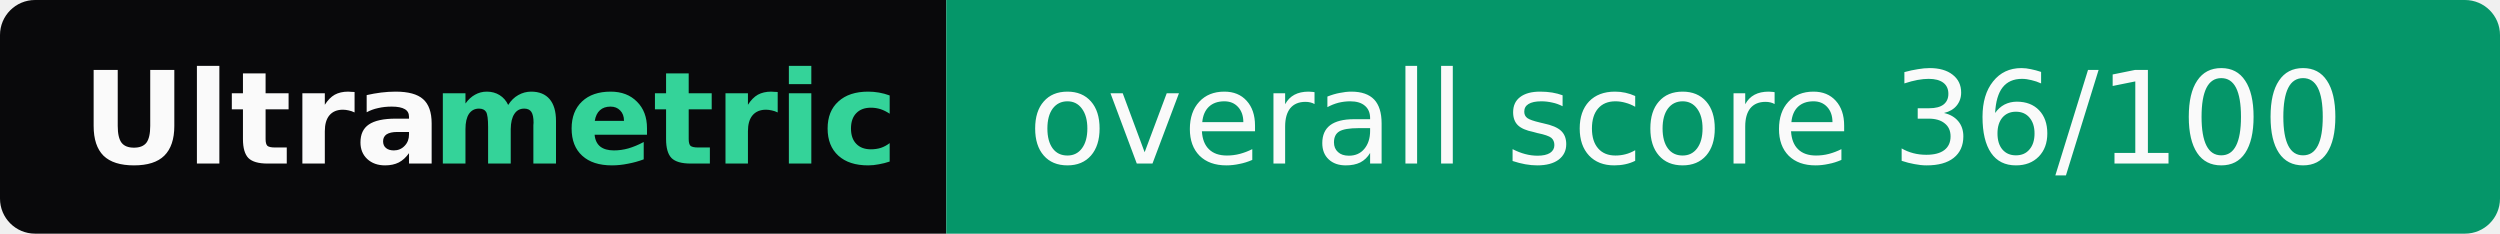
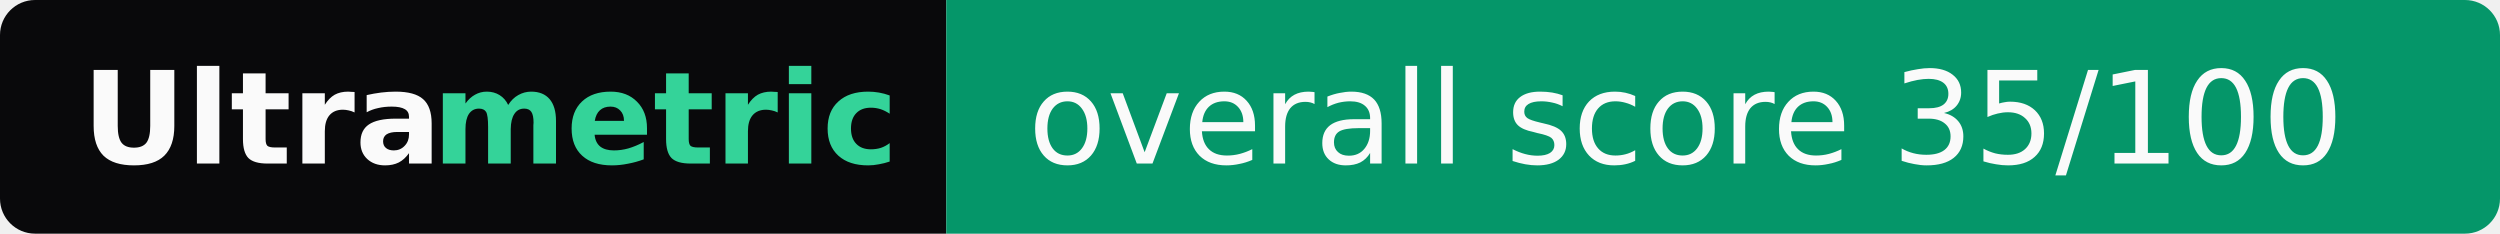
- <svg xmlns="http://www.w3.org/2000/svg" width="214" height="20" role="img" aria-label="Ultrametric: overall score 36/100">
+ <svg xmlns="http://www.w3.org/2000/svg" width="214" height="20" role="img" aria-label="Ultrametric: overall score 35/100">
  <clipPath id="r">
    <rect width="214" height="20" rx="3" fill="#fff" />
  </clipPath>
  <g clip-path="url(#r)">
    <rect width="81" height="20" fill="#09090b" />
    <rect x="81" width="133" height="20" fill="#059669" />
  </g>
  <g font-family="Verdana,Geneva,DejaVu Sans,sans-serif" font-size="11">
    <text x="7" y="14" textLength="30" font-weight="bold" fill="#fafafa">Ultra</text>
    <text x="37" y="14" textLength="37" font-weight="bold" fill="#34d399">metric</text>
-     <text x="88" y="14" textLength="119" fill="#fafafa">overall score 36/100</text>
+     <text x="88" y="14" textLength="119" fill="#fafafa">overall score 35/100</text>
  </g>
</svg>
